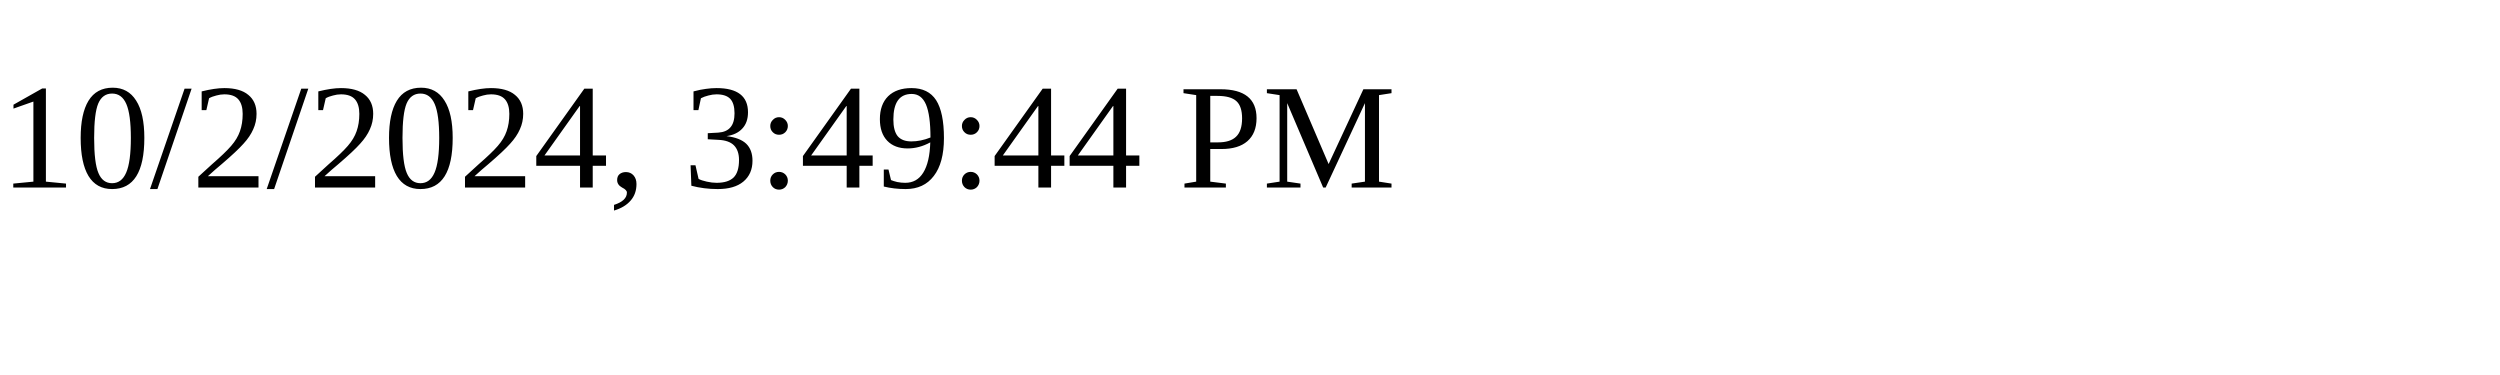
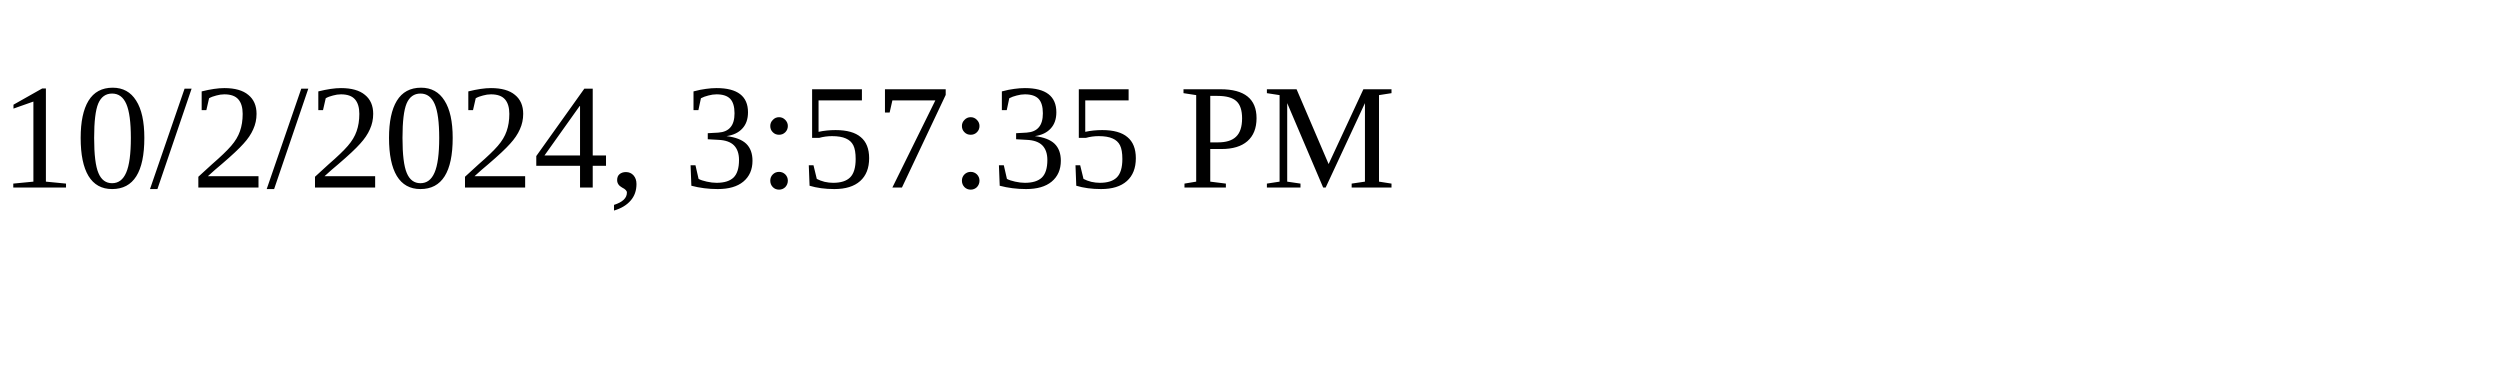
<svg xmlns="http://www.w3.org/2000/svg" height="30" width="200">
-   <text x="0" y="15">10/2/2024, 3:49:44 PM</text>
+   <text x="0" y="15">10/2/2024, 3:57:35 PM</text>
</svg>
